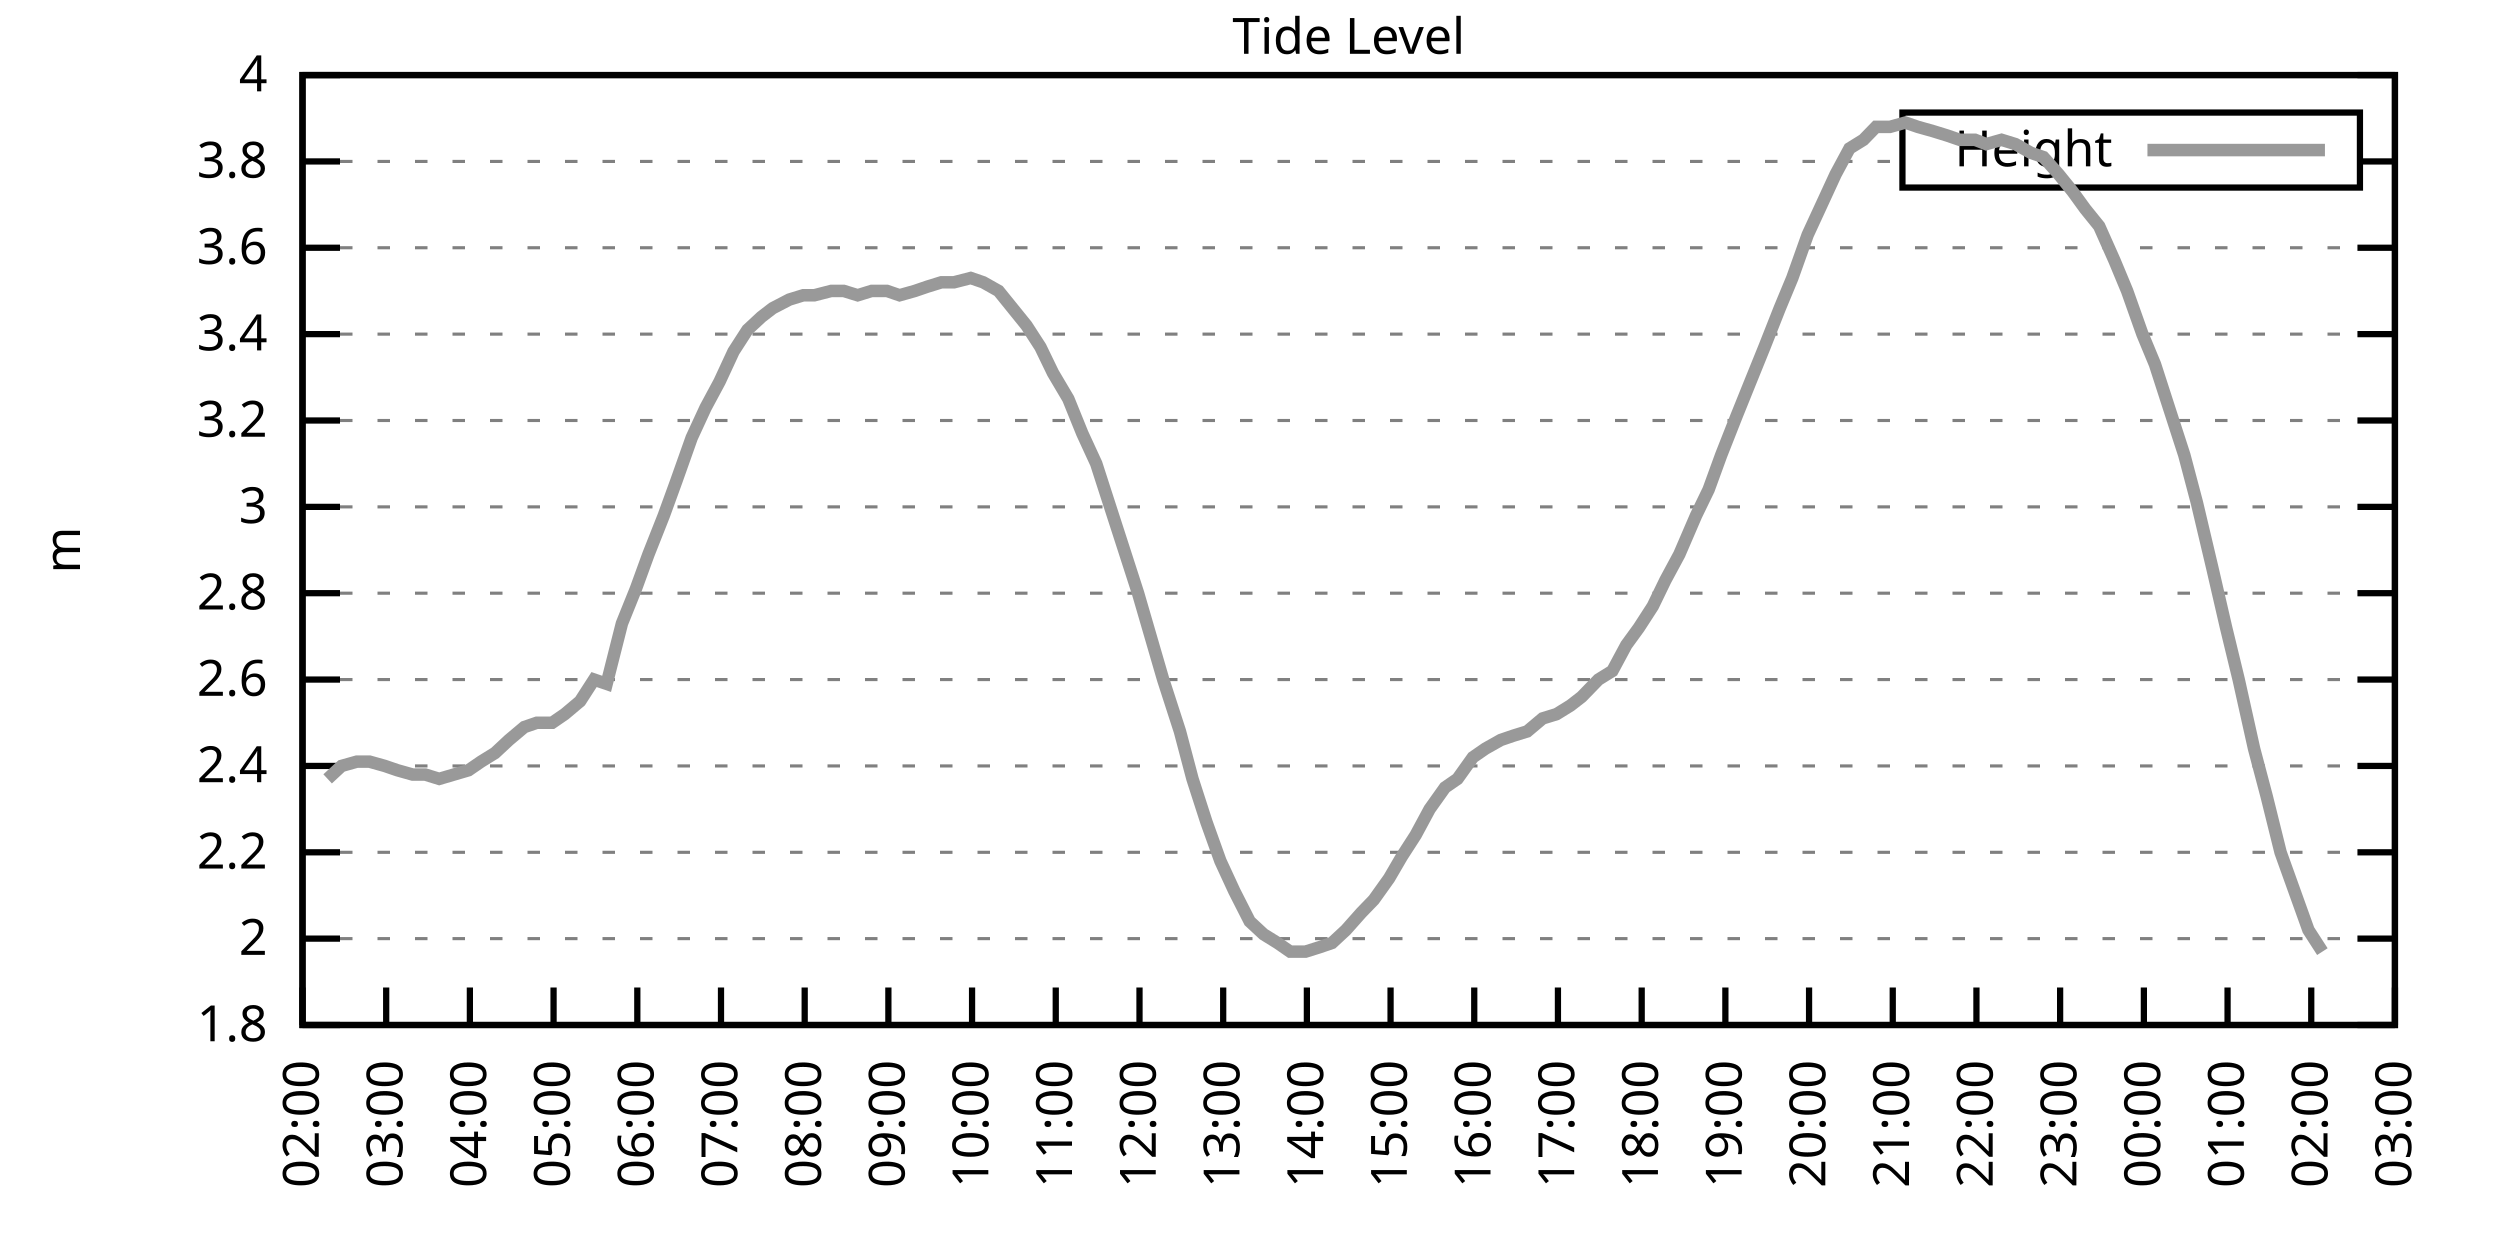
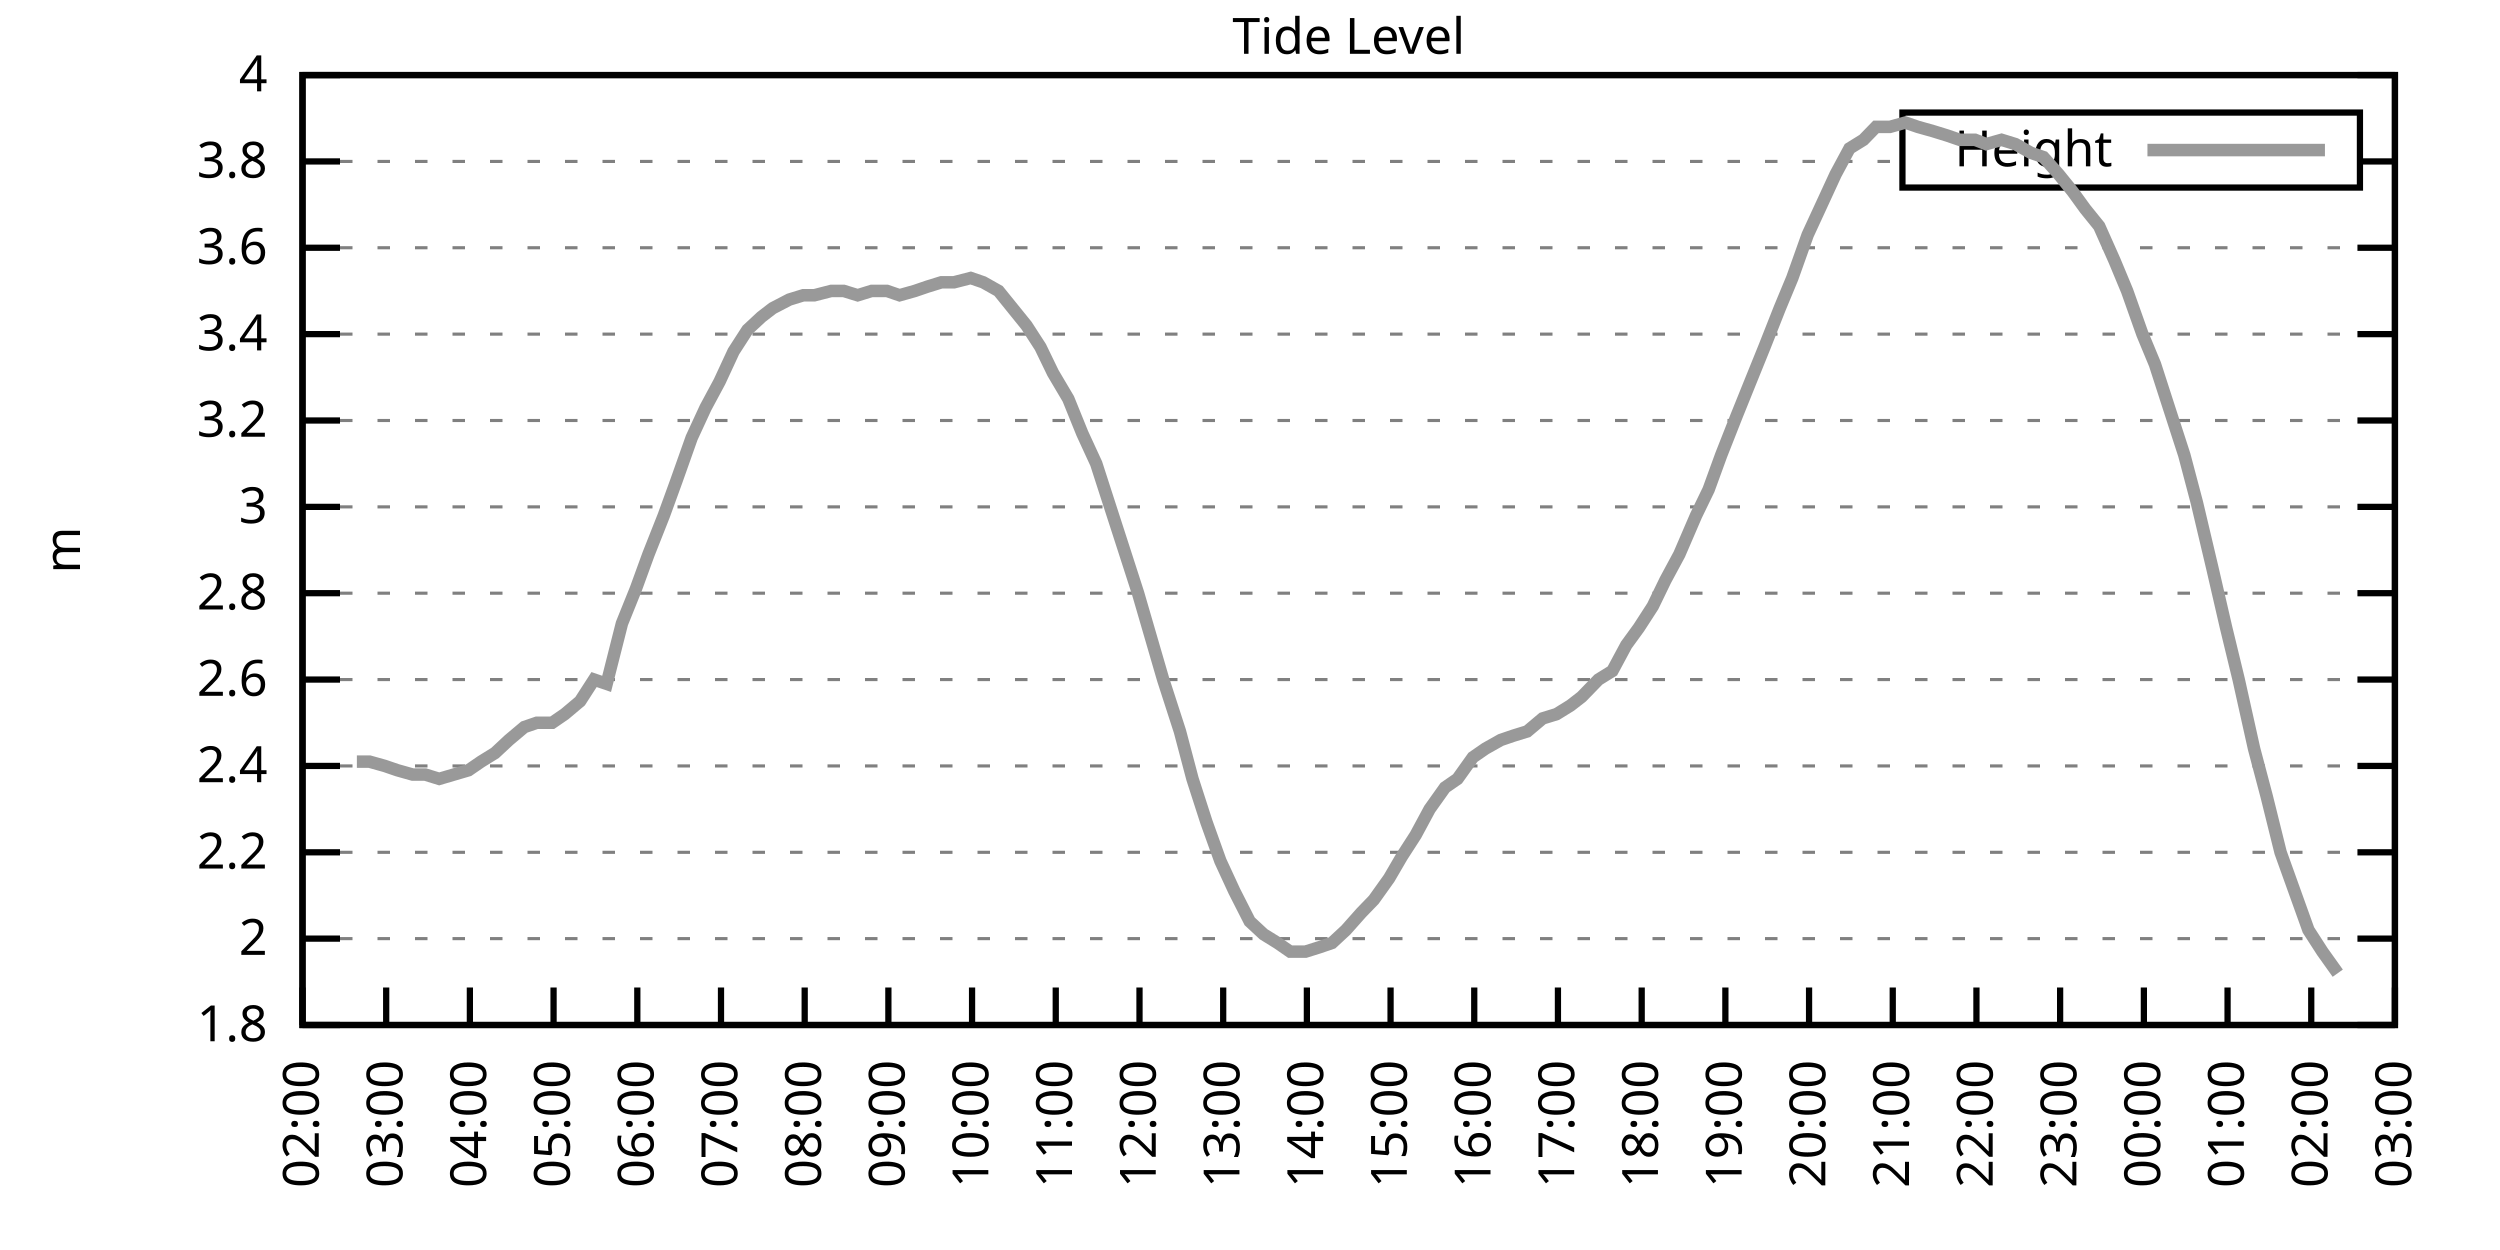
<svg xmlns="http://www.w3.org/2000/svg" xmlns:xlink="http://www.w3.org/1999/xlink" width="400" height="200" viewBox="0 0 400 200">
  <g id="gnuplot_canvas">
    <rect x="0" y="0" width="400" height="200" fill="none" />
    <defs>
      <circle id="gpDot" r="0.5" stroke-width="0.5" stroke="currentColor" />
      <path id="gpPt0" stroke-width="0.333" stroke="currentColor" d="M-1,0 h2 M0,-1 v2" />
      <path id="gpPt1" stroke-width="0.333" stroke="currentColor" d="M-1,-1 L1,1 M1,-1 L-1,1" />
      <path id="gpPt2" stroke-width="0.333" stroke="currentColor" d="M-1,0 L1,0 M0,-1 L0,1 M-1,-1 L1,1 M-1,1 L1,-1" />
      <rect id="gpPt3" stroke-width="0.333" stroke="currentColor" x="-1" y="-1" width="2" height="2" />
      <rect id="gpPt4" stroke-width="0.333" stroke="currentColor" fill="currentColor" x="-1" y="-1" width="2" height="2" />
      <circle id="gpPt5" stroke-width="0.333" stroke="currentColor" cx="0" cy="0" r="1" />
      <use xlink:href="#gpPt5" id="gpPt6" fill="currentColor" stroke="none" />
      <path id="gpPt7" stroke-width="0.333" stroke="currentColor" d="M0,-1.33 L-1.33,0.67 L1.33,0.67 z" />
      <use xlink:href="#gpPt7" id="gpPt8" fill="currentColor" stroke="none" />
      <use xlink:href="#gpPt7" id="gpPt9" stroke="currentColor" transform="rotate(180)" />
      <use xlink:href="#gpPt9" id="gpPt10" fill="currentColor" stroke="none" />
      <use xlink:href="#gpPt3" id="gpPt11" stroke="currentColor" transform="rotate(45)" />
      <use xlink:href="#gpPt11" id="gpPt12" fill="currentColor" stroke="none" />
      <path id="gpPt13" stroke-width="0.333" stroke="currentColor" d="M0,1.330 L1.265,0.411 L0.782,-1.067 L-0.782,-1.076 L-1.265,0.411 z" />
      <use xlink:href="#gpPt13" id="gpPt14" fill="currentColor" stroke="none" />
      <filter id="textbox" filterUnits="objectBoundingBox" x="0" y="0" height="1" width="1">
        <feFlood flood-color="white" flood-opacity="1" result="bgnd" />
        <feComposite in="SourceGraphic" in2="bgnd" operator="atop" />
      </filter>
      <filter id="greybox" filterUnits="objectBoundingBox" x="0" y="0" height="1" width="1">
        <feFlood flood-color="lightgrey" flood-opacity="1" result="grey" />
        <feComposite in="SourceGraphic" in2="grey" operator="atop" />
      </filter>
    </defs>
    <g fill="none" color="white" stroke="currentColor" stroke-width="1.00" stroke-linecap="butt" stroke-linejoin="miter">
</g>
    <g fill="none" color="black" stroke="currentColor" stroke-width="1.00" stroke-linecap="butt" stroke-linejoin="miter">
      <g stroke="none" shape-rendering="crispEdges">
        <polygon fill="rgb(255, 255, 255)" points="48.40,164.00 383.18,164.00 383.18,12.02 48.40,12.02 " />
      </g>
    </g>
    <g fill="none" color="black" stroke="currentColor" stroke-width="1.00" stroke-linecap="butt" stroke-linejoin="miter">
</g>
    <g fill="none" color="black" stroke="black" stroke-width="0.50" stroke-linecap="butt" stroke-linejoin="miter">
</g>
    <g fill="none" color="gray" stroke="currentColor" stroke-width="0.50" stroke-linecap="butt" stroke-linejoin="miter">
      <path stroke="gray" stroke-dasharray="2,4" class="gridline" d="M48.40,164.00 L383.19,164.00  " />
    </g>
    <g fill="none" color="gray" stroke="gray" stroke-width="1.00" stroke-linecap="butt" stroke-linejoin="miter">
</g>
    <g fill="none" color="black" stroke="currentColor" stroke-width="1.00" stroke-linecap="butt" stroke-linejoin="miter">
      <path stroke="black" d="M48.40,164.00 L54.40,164.00 M383.19,164.00 L377.19,164.00  " />
      <g transform="translate(42.80,166.60)" stroke="none" fill="black" font-family="Sans" font-size="8.00" text-anchor="end">
        <text>
          <tspan font-family="Sans"> 1.8</tspan>
        </text>
      </g>
    </g>
    <g fill="none" color="black" stroke="currentColor" stroke-width="1.00" stroke-linecap="butt" stroke-linejoin="miter">
</g>
    <g fill="none" color="black" stroke="black" stroke-width="0.50" stroke-linecap="butt" stroke-linejoin="miter">
</g>
    <g fill="none" color="gray" stroke="currentColor" stroke-width="0.50" stroke-linecap="butt" stroke-linejoin="miter">
      <path stroke="gray" stroke-dasharray="2,4" class="gridline" d="M48.40,150.18 L383.19,150.18  " />
    </g>
    <g fill="none" color="gray" stroke="gray" stroke-width="1.00" stroke-linecap="butt" stroke-linejoin="miter">
</g>
    <g fill="none" color="black" stroke="currentColor" stroke-width="1.00" stroke-linecap="butt" stroke-linejoin="miter">
      <path stroke="black" d="M48.40,150.18 L54.40,150.18 M383.19,150.18 L377.19,150.18  " />
      <g transform="translate(42.80,152.78)" stroke="none" fill="black" font-family="Sans" font-size="8.00" text-anchor="end">
        <text>
          <tspan font-family="Sans"> 2</tspan>
        </text>
      </g>
    </g>
    <g fill="none" color="black" stroke="currentColor" stroke-width="1.00" stroke-linecap="butt" stroke-linejoin="miter">
</g>
    <g fill="none" color="black" stroke="black" stroke-width="0.50" stroke-linecap="butt" stroke-linejoin="miter">
</g>
    <g fill="none" color="gray" stroke="currentColor" stroke-width="0.50" stroke-linecap="butt" stroke-linejoin="miter">
      <path stroke="gray" stroke-dasharray="2,4" class="gridline" d="M48.40,136.37 L383.19,136.37  " />
    </g>
    <g fill="none" color="gray" stroke="gray" stroke-width="1.00" stroke-linecap="butt" stroke-linejoin="miter">
</g>
    <g fill="none" color="black" stroke="currentColor" stroke-width="1.00" stroke-linecap="butt" stroke-linejoin="miter">
      <path stroke="black" d="M48.40,136.37 L54.40,136.37 M383.19,136.37 L377.19,136.37  " />
      <g transform="translate(42.80,138.97)" stroke="none" fill="black" font-family="Sans" font-size="8.00" text-anchor="end">
        <text>
          <tspan font-family="Sans"> 2.2</tspan>
        </text>
      </g>
    </g>
    <g fill="none" color="black" stroke="currentColor" stroke-width="1.00" stroke-linecap="butt" stroke-linejoin="miter">
</g>
    <g fill="none" color="black" stroke="black" stroke-width="0.50" stroke-linecap="butt" stroke-linejoin="miter">
</g>
    <g fill="none" color="gray" stroke="currentColor" stroke-width="0.50" stroke-linecap="butt" stroke-linejoin="miter">
      <path stroke="gray" stroke-dasharray="2,4" class="gridline" d="M48.40,122.55 L383.19,122.55  " />
    </g>
    <g fill="none" color="gray" stroke="gray" stroke-width="1.00" stroke-linecap="butt" stroke-linejoin="miter">
</g>
    <g fill="none" color="black" stroke="currentColor" stroke-width="1.00" stroke-linecap="butt" stroke-linejoin="miter">
      <path stroke="black" d="M48.40,122.55 L54.40,122.55 M383.19,122.55 L377.19,122.55  " />
      <g transform="translate(42.80,125.15)" stroke="none" fill="black" font-family="Sans" font-size="8.00" text-anchor="end">
        <text>
          <tspan font-family="Sans"> 2.4</tspan>
        </text>
      </g>
    </g>
    <g fill="none" color="black" stroke="currentColor" stroke-width="1.00" stroke-linecap="butt" stroke-linejoin="miter">
</g>
    <g fill="none" color="black" stroke="black" stroke-width="0.50" stroke-linecap="butt" stroke-linejoin="miter">
</g>
    <g fill="none" color="gray" stroke="currentColor" stroke-width="0.50" stroke-linecap="butt" stroke-linejoin="miter">
      <path stroke="gray" stroke-dasharray="2,4" class="gridline" d="M48.40,108.73 L383.19,108.73  " />
    </g>
    <g fill="none" color="gray" stroke="gray" stroke-width="1.00" stroke-linecap="butt" stroke-linejoin="miter">
</g>
    <g fill="none" color="black" stroke="currentColor" stroke-width="1.00" stroke-linecap="butt" stroke-linejoin="miter">
      <path stroke="black" d="M48.40,108.73 L54.40,108.73 M383.19,108.73 L377.19,108.73  " />
      <g transform="translate(42.80,111.33)" stroke="none" fill="black" font-family="Sans" font-size="8.00" text-anchor="end">
        <text>
          <tspan font-family="Sans"> 2.6</tspan>
        </text>
      </g>
    </g>
    <g fill="none" color="black" stroke="currentColor" stroke-width="1.00" stroke-linecap="butt" stroke-linejoin="miter">
</g>
    <g fill="none" color="black" stroke="black" stroke-width="0.50" stroke-linecap="butt" stroke-linejoin="miter">
</g>
    <g fill="none" color="gray" stroke="currentColor" stroke-width="0.50" stroke-linecap="butt" stroke-linejoin="miter">
      <path stroke="gray" stroke-dasharray="2,4" class="gridline" d="M48.40,94.91 L383.19,94.91  " />
    </g>
    <g fill="none" color="gray" stroke="gray" stroke-width="1.00" stroke-linecap="butt" stroke-linejoin="miter">
</g>
    <g fill="none" color="black" stroke="currentColor" stroke-width="1.00" stroke-linecap="butt" stroke-linejoin="miter">
      <path stroke="black" d="M48.40,94.91 L54.40,94.91 M383.19,94.91 L377.19,94.91  " />
      <g transform="translate(42.80,97.51)" stroke="none" fill="black" font-family="Sans" font-size="8.00" text-anchor="end">
        <text>
          <tspan font-family="Sans"> 2.8</tspan>
        </text>
      </g>
    </g>
    <g fill="none" color="black" stroke="currentColor" stroke-width="1.00" stroke-linecap="butt" stroke-linejoin="miter">
</g>
    <g fill="none" color="black" stroke="black" stroke-width="0.50" stroke-linecap="butt" stroke-linejoin="miter">
</g>
    <g fill="none" color="gray" stroke="currentColor" stroke-width="0.50" stroke-linecap="butt" stroke-linejoin="miter">
      <path stroke="gray" stroke-dasharray="2,4" class="gridline" d="M48.40,81.10 L383.19,81.10  " />
    </g>
    <g fill="none" color="gray" stroke="gray" stroke-width="1.00" stroke-linecap="butt" stroke-linejoin="miter">
</g>
    <g fill="none" color="black" stroke="currentColor" stroke-width="1.00" stroke-linecap="butt" stroke-linejoin="miter">
      <path stroke="black" d="M48.40,81.10 L54.40,81.10 M383.19,81.10 L377.19,81.10  " />
      <g transform="translate(42.80,83.70)" stroke="none" fill="black" font-family="Sans" font-size="8.00" text-anchor="end">
        <text>
          <tspan font-family="Sans"> 3</tspan>
        </text>
      </g>
    </g>
    <g fill="none" color="black" stroke="currentColor" stroke-width="1.00" stroke-linecap="butt" stroke-linejoin="miter">
</g>
    <g fill="none" color="black" stroke="black" stroke-width="0.50" stroke-linecap="butt" stroke-linejoin="miter">
</g>
    <g fill="none" color="gray" stroke="currentColor" stroke-width="0.50" stroke-linecap="butt" stroke-linejoin="miter">
      <path stroke="gray" stroke-dasharray="2,4" class="gridline" d="M48.40,67.28 L383.19,67.28  " />
    </g>
    <g fill="none" color="gray" stroke="gray" stroke-width="1.00" stroke-linecap="butt" stroke-linejoin="miter">
</g>
    <g fill="none" color="black" stroke="currentColor" stroke-width="1.00" stroke-linecap="butt" stroke-linejoin="miter">
      <path stroke="black" d="M48.40,67.28 L54.40,67.28 M383.19,67.28 L377.19,67.28  " />
      <g transform="translate(42.80,69.88)" stroke="none" fill="black" font-family="Sans" font-size="8.00" text-anchor="end">
        <text>
          <tspan font-family="Sans"> 3.2</tspan>
        </text>
      </g>
    </g>
    <g fill="none" color="black" stroke="currentColor" stroke-width="1.00" stroke-linecap="butt" stroke-linejoin="miter">
</g>
    <g fill="none" color="black" stroke="black" stroke-width="0.50" stroke-linecap="butt" stroke-linejoin="miter">
</g>
    <g fill="none" color="gray" stroke="currentColor" stroke-width="0.50" stroke-linecap="butt" stroke-linejoin="miter">
      <path stroke="gray" stroke-dasharray="2,4" class="gridline" d="M48.40,53.46 L383.19,53.46  " />
    </g>
    <g fill="none" color="gray" stroke="gray" stroke-width="1.00" stroke-linecap="butt" stroke-linejoin="miter">
</g>
    <g fill="none" color="black" stroke="currentColor" stroke-width="1.00" stroke-linecap="butt" stroke-linejoin="miter">
      <path stroke="black" d="M48.40,53.46 L54.40,53.46 M383.19,53.46 L377.19,53.46  " />
      <g transform="translate(42.80,56.06)" stroke="none" fill="black" font-family="Sans" font-size="8.00" text-anchor="end">
        <text>
          <tspan font-family="Sans"> 3.4</tspan>
        </text>
      </g>
    </g>
    <g fill="none" color="black" stroke="currentColor" stroke-width="1.00" stroke-linecap="butt" stroke-linejoin="miter">
</g>
    <g fill="none" color="black" stroke="black" stroke-width="0.50" stroke-linecap="butt" stroke-linejoin="miter">
</g>
    <g fill="none" color="gray" stroke="currentColor" stroke-width="0.50" stroke-linecap="butt" stroke-linejoin="miter">
      <path stroke="gray" stroke-dasharray="2,4" class="gridline" d="M48.40,39.64 L383.19,39.64  " />
    </g>
    <g fill="none" color="gray" stroke="gray" stroke-width="1.00" stroke-linecap="butt" stroke-linejoin="miter">
</g>
    <g fill="none" color="black" stroke="currentColor" stroke-width="1.00" stroke-linecap="butt" stroke-linejoin="miter">
      <path stroke="black" d="M48.40,39.64 L54.40,39.64 M383.19,39.64 L377.19,39.64  " />
      <g transform="translate(42.80,42.24)" stroke="none" fill="black" font-family="Sans" font-size="8.00" text-anchor="end">
        <text>
          <tspan font-family="Sans"> 3.6</tspan>
        </text>
      </g>
    </g>
    <g fill="none" color="black" stroke="currentColor" stroke-width="1.00" stroke-linecap="butt" stroke-linejoin="miter">
</g>
    <g fill="none" color="black" stroke="black" stroke-width="0.50" stroke-linecap="butt" stroke-linejoin="miter">
</g>
    <g fill="none" color="gray" stroke="currentColor" stroke-width="0.50" stroke-linecap="butt" stroke-linejoin="miter">
      <path stroke="gray" stroke-dasharray="2,4" class="gridline" d="M48.40,25.83 L304.39,25.83 M377.59,25.83 L383.19,25.83  " />
    </g>
    <g fill="none" color="gray" stroke="gray" stroke-width="1.00" stroke-linecap="butt" stroke-linejoin="miter">
</g>
    <g fill="none" color="black" stroke="currentColor" stroke-width="1.00" stroke-linecap="butt" stroke-linejoin="miter">
      <path stroke="black" d="M48.40,25.83 L54.40,25.83 M383.19,25.83 L377.19,25.83  " />
      <g transform="translate(42.80,28.43)" stroke="none" fill="black" font-family="Sans" font-size="8.00" text-anchor="end">
        <text>
          <tspan font-family="Sans"> 3.8</tspan>
        </text>
      </g>
    </g>
    <g fill="none" color="black" stroke="currentColor" stroke-width="1.00" stroke-linecap="butt" stroke-linejoin="miter">
</g>
    <g fill="none" color="black" stroke="black" stroke-width="0.50" stroke-linecap="butt" stroke-linejoin="miter">
</g>
    <g fill="none" color="gray" stroke="currentColor" stroke-width="0.50" stroke-linecap="butt" stroke-linejoin="miter">
      <path stroke="gray" stroke-dasharray="2,4" class="gridline" d="M48.40,12.01 L383.19,12.01  " />
    </g>
    <g fill="none" color="gray" stroke="gray" stroke-width="1.00" stroke-linecap="butt" stroke-linejoin="miter">
</g>
    <g fill="none" color="black" stroke="currentColor" stroke-width="1.00" stroke-linecap="butt" stroke-linejoin="miter">
      <path stroke="black" d="M48.40,12.01 L54.40,12.01 M383.19,12.01 L377.19,12.01  " />
      <g transform="translate(42.80,14.61)" stroke="none" fill="black" font-family="Sans" font-size="8.00" text-anchor="end">
        <text>
          <tspan font-family="Sans"> 4</tspan>
        </text>
      </g>
    </g>
    <g fill="none" color="black" stroke="currentColor" stroke-width="1.00" stroke-linecap="butt" stroke-linejoin="miter">
      <path stroke="black" d="M48.40,164.00 L48.40,158.00  " />
      <g transform="translate(51.00,169.60) rotate(270.00)" stroke="none" fill="black" font-family="Sans" font-size="8.00" text-anchor="end">
        <text>
          <tspan font-family="Sans">02:00</tspan>
        </text>
      </g>
    </g>
    <g fill="none" color="black" stroke="currentColor" stroke-width="1.00" stroke-linecap="butt" stroke-linejoin="miter">
      <path stroke="black" d="M61.79,164.00 L61.79,158.00  " />
      <g transform="translate(64.39,169.60) rotate(270.00)" stroke="none" fill="black" font-family="Sans" font-size="8.00" text-anchor="end">
        <text>
          <tspan font-family="Sans">03:00</tspan>
        </text>
      </g>
    </g>
    <g fill="none" color="black" stroke="currentColor" stroke-width="1.00" stroke-linecap="butt" stroke-linejoin="miter">
      <path stroke="black" d="M75.18,164.00 L75.18,158.00  " />
      <g transform="translate(77.78,169.60) rotate(270.00)" stroke="none" fill="black" font-family="Sans" font-size="8.00" text-anchor="end">
        <text>
          <tspan font-family="Sans">04:00</tspan>
        </text>
      </g>
    </g>
    <g fill="none" color="black" stroke="currentColor" stroke-width="1.00" stroke-linecap="butt" stroke-linejoin="miter">
      <path stroke="black" d="M88.57,164.00 L88.57,158.00  " />
      <g transform="translate(91.17,169.60) rotate(270.00)" stroke="none" fill="black" font-family="Sans" font-size="8.00" text-anchor="end">
        <text>
          <tspan font-family="Sans">05:00</tspan>
        </text>
      </g>
    </g>
    <g fill="none" color="black" stroke="currentColor" stroke-width="1.00" stroke-linecap="butt" stroke-linejoin="miter">
      <path stroke="black" d="M101.97,164.00 L101.97,158.00  " />
      <g transform="translate(104.57,169.60) rotate(270.00)" stroke="none" fill="black" font-family="Sans" font-size="8.00" text-anchor="end">
        <text>
          <tspan font-family="Sans">06:00</tspan>
        </text>
      </g>
    </g>
    <g fill="none" color="black" stroke="currentColor" stroke-width="1.00" stroke-linecap="butt" stroke-linejoin="miter">
      <path stroke="black" d="M115.36,164.00 L115.36,158.00  " />
      <g transform="translate(117.96,169.60) rotate(270.00)" stroke="none" fill="black" font-family="Sans" font-size="8.00" text-anchor="end">
        <text>
          <tspan font-family="Sans">07:00</tspan>
        </text>
      </g>
    </g>
    <g fill="none" color="black" stroke="currentColor" stroke-width="1.00" stroke-linecap="butt" stroke-linejoin="miter">
      <path stroke="black" d="M128.75,164.00 L128.75,158.00  " />
      <g transform="translate(131.35,169.60) rotate(270.00)" stroke="none" fill="black" font-family="Sans" font-size="8.00" text-anchor="end">
        <text>
          <tspan font-family="Sans">08:00</tspan>
        </text>
      </g>
    </g>
    <g fill="none" color="black" stroke="currentColor" stroke-width="1.00" stroke-linecap="butt" stroke-linejoin="miter">
      <path stroke="black" d="M142.14,164.00 L142.14,158.00  " />
      <g transform="translate(144.74,169.60) rotate(270.00)" stroke="none" fill="black" font-family="Sans" font-size="8.00" text-anchor="end">
        <text>
          <tspan font-family="Sans">09:00</tspan>
        </text>
      </g>
    </g>
    <g fill="none" color="black" stroke="currentColor" stroke-width="1.00" stroke-linecap="butt" stroke-linejoin="miter">
      <path stroke="black" d="M155.53,164.00 L155.53,158.00  " />
      <g transform="translate(158.13,169.60) rotate(270.00)" stroke="none" fill="black" font-family="Sans" font-size="8.00" text-anchor="end">
        <text>
          <tspan font-family="Sans">10:00</tspan>
        </text>
      </g>
    </g>
    <g fill="none" color="black" stroke="currentColor" stroke-width="1.00" stroke-linecap="butt" stroke-linejoin="miter">
      <path stroke="black" d="M168.92,164.00 L168.92,158.00  " />
      <g transform="translate(171.52,169.60) rotate(270.00)" stroke="none" fill="black" font-family="Sans" font-size="8.00" text-anchor="end">
        <text>
          <tspan font-family="Sans">11:00</tspan>
        </text>
      </g>
    </g>
    <g fill="none" color="black" stroke="currentColor" stroke-width="1.00" stroke-linecap="butt" stroke-linejoin="miter">
      <path stroke="black" d="M182.32,164.00 L182.32,158.00  " />
      <g transform="translate(184.92,169.60) rotate(270.00)" stroke="none" fill="black" font-family="Sans" font-size="8.00" text-anchor="end">
        <text>
          <tspan font-family="Sans">12:00</tspan>
        </text>
      </g>
    </g>
    <g fill="none" color="black" stroke="currentColor" stroke-width="1.00" stroke-linecap="butt" stroke-linejoin="miter">
      <path stroke="black" d="M195.71,164.00 L195.71,158.00  " />
      <g transform="translate(198.31,169.60) rotate(270.00)" stroke="none" fill="black" font-family="Sans" font-size="8.00" text-anchor="end">
        <text>
          <tspan font-family="Sans">13:00</tspan>
        </text>
      </g>
    </g>
    <g fill="none" color="black" stroke="currentColor" stroke-width="1.00" stroke-linecap="butt" stroke-linejoin="miter">
      <path stroke="black" d="M209.10,164.00 L209.10,158.00  " />
      <g transform="translate(211.70,169.60) rotate(270.00)" stroke="none" fill="black" font-family="Sans" font-size="8.00" text-anchor="end">
        <text>
          <tspan font-family="Sans">14:00</tspan>
        </text>
      </g>
    </g>
    <g fill="none" color="black" stroke="currentColor" stroke-width="1.00" stroke-linecap="butt" stroke-linejoin="miter">
      <path stroke="black" d="M222.49,164.00 L222.49,158.00  " />
      <g transform="translate(225.09,169.60) rotate(270.00)" stroke="none" fill="black" font-family="Sans" font-size="8.00" text-anchor="end">
        <text>
          <tspan font-family="Sans">15:00</tspan>
        </text>
      </g>
    </g>
    <g fill="none" color="black" stroke="currentColor" stroke-width="1.00" stroke-linecap="butt" stroke-linejoin="miter">
      <path stroke="black" d="M235.88,164.00 L235.88,158.00  " />
      <g transform="translate(238.48,169.60) rotate(270.00)" stroke="none" fill="black" font-family="Sans" font-size="8.00" text-anchor="end">
        <text>
          <tspan font-family="Sans">16:00</tspan>
        </text>
      </g>
    </g>
    <g fill="none" color="black" stroke="currentColor" stroke-width="1.00" stroke-linecap="butt" stroke-linejoin="miter">
      <path stroke="black" d="M249.27,164.00 L249.27,158.00  " />
      <g transform="translate(251.87,169.60) rotate(270.00)" stroke="none" fill="black" font-family="Sans" font-size="8.00" text-anchor="end">
        <text>
          <tspan font-family="Sans">17:00</tspan>
        </text>
      </g>
    </g>
    <g fill="none" color="black" stroke="currentColor" stroke-width="1.00" stroke-linecap="butt" stroke-linejoin="miter">
      <path stroke="black" d="M262.67,164.00 L262.67,158.00  " />
      <g transform="translate(265.27,169.60) rotate(270.00)" stroke="none" fill="black" font-family="Sans" font-size="8.00" text-anchor="end">
        <text>
          <tspan font-family="Sans">18:00</tspan>
        </text>
      </g>
    </g>
    <g fill="none" color="black" stroke="currentColor" stroke-width="1.00" stroke-linecap="butt" stroke-linejoin="miter">
      <path stroke="black" d="M276.06,164.00 L276.06,158.00  " />
      <g transform="translate(278.66,169.60) rotate(270.00)" stroke="none" fill="black" font-family="Sans" font-size="8.00" text-anchor="end">
        <text>
          <tspan font-family="Sans">19:00</tspan>
        </text>
      </g>
    </g>
    <g fill="none" color="black" stroke="currentColor" stroke-width="1.00" stroke-linecap="butt" stroke-linejoin="miter">
      <path stroke="black" d="M289.45,164.00 L289.45,158.00  " />
      <g transform="translate(292.05,169.60) rotate(270.00)" stroke="none" fill="black" font-family="Sans" font-size="8.00" text-anchor="end">
        <text>
          <tspan font-family="Sans">20:00</tspan>
        </text>
      </g>
    </g>
    <g fill="none" color="black" stroke="currentColor" stroke-width="1.00" stroke-linecap="butt" stroke-linejoin="miter">
      <path stroke="black" d="M302.84,164.00 L302.84,158.00  " />
      <g transform="translate(305.44,169.60) rotate(270.00)" stroke="none" fill="black" font-family="Sans" font-size="8.00" text-anchor="end">
        <text>
          <tspan font-family="Sans">21:00</tspan>
        </text>
      </g>
    </g>
    <g fill="none" color="black" stroke="currentColor" stroke-width="1.00" stroke-linecap="butt" stroke-linejoin="miter">
      <path stroke="black" d="M316.23,164.00 L316.23,158.00  " />
      <g transform="translate(318.83,169.60) rotate(270.00)" stroke="none" fill="black" font-family="Sans" font-size="8.00" text-anchor="end">
        <text>
          <tspan font-family="Sans">22:00</tspan>
        </text>
      </g>
    </g>
    <g fill="none" color="black" stroke="currentColor" stroke-width="1.00" stroke-linecap="butt" stroke-linejoin="miter">
      <path stroke="black" d="M329.62,164.00 L329.62,158.00  " />
      <g transform="translate(332.22,169.60) rotate(270.00)" stroke="none" fill="black" font-family="Sans" font-size="8.00" text-anchor="end">
        <text>
          <tspan font-family="Sans">23:00</tspan>
        </text>
      </g>
    </g>
    <g fill="none" color="black" stroke="currentColor" stroke-width="1.00" stroke-linecap="butt" stroke-linejoin="miter">
      <path stroke="black" d="M343.02,164.00 L343.02,158.00  " />
      <g transform="translate(345.62,169.60) rotate(270.00)" stroke="none" fill="black" font-family="Sans" font-size="8.00" text-anchor="end">
        <text>
          <tspan font-family="Sans">00:00</tspan>
        </text>
      </g>
    </g>
    <g fill="none" color="black" stroke="currentColor" stroke-width="1.00" stroke-linecap="butt" stroke-linejoin="miter">
      <path stroke="black" d="M356.41,164.00 L356.41,158.00  " />
      <g transform="translate(359.01,169.60) rotate(270.00)" stroke="none" fill="black" font-family="Sans" font-size="8.00" text-anchor="end">
        <text>
          <tspan font-family="Sans">01:00</tspan>
        </text>
      </g>
    </g>
    <g fill="none" color="black" stroke="currentColor" stroke-width="1.00" stroke-linecap="butt" stroke-linejoin="miter">
      <path stroke="black" d="M369.80,164.00 L369.80,158.00  " />
      <g transform="translate(372.40,169.60) rotate(270.00)" stroke="none" fill="black" font-family="Sans" font-size="8.00" text-anchor="end">
        <text>
          <tspan font-family="Sans">02:00</tspan>
        </text>
      </g>
    </g>
    <g fill="none" color="black" stroke="currentColor" stroke-width="1.00" stroke-linecap="butt" stroke-linejoin="miter">
      <path stroke="black" d="M383.19,164.00 L383.19,158.00  " />
      <g transform="translate(385.79,169.60) rotate(270.00)" stroke="none" fill="black" font-family="Sans" font-size="8.00" text-anchor="end">
        <text>
          <tspan font-family="Sans">03:00</tspan>
        </text>
      </g>
    </g>
    <g fill="none" color="black" stroke="currentColor" stroke-width="1.00" stroke-linecap="butt" stroke-linejoin="miter">
</g>
    <g fill="none" color="black" stroke="currentColor" stroke-width="1.00" stroke-linecap="butt" stroke-linejoin="miter">
      <path stroke="black" d="M48.40,12.01 L48.40,164.00 L383.19,164.00 L383.19,12.01 L48.40,12.01 Z  " />
    </g>
    <g fill="none" color="black" stroke="currentColor" stroke-width="1.00" stroke-linecap="butt" stroke-linejoin="miter">
</g>
    <g fill="none" color="black" stroke="currentColor" stroke-width="1.00" stroke-linecap="butt" stroke-linejoin="miter">
      <path stroke="black" d="M304.39,30.01 L304.39,18.01 L377.59,18.01 L377.59,30.01 L304.39,30.01 Z  " />
    </g>
    <g id="Tide_level_plot_1">
      <g fill="none" color="white" stroke="black" stroke-width="2.00" stroke-linecap="butt" stroke-linejoin="miter">
</g>
      <g fill="none" color="black" stroke="currentColor" stroke-width="2.00" stroke-linecap="butt" stroke-linejoin="miter">
        <g transform="translate(337.99,26.61)" stroke="none" fill="black" font-family="Sans" font-size="8.00" text-anchor="end">
          <text>
            <tspan font-family="Sans">Height</tspan>
          </text>
        </g>
      </g>
      <g fill="none" color="black" stroke="currentColor" stroke-width="2.00" stroke-linecap="butt" stroke-linejoin="miter">
-         <path stroke="rgb(153, 153, 153)" d="M343.59,24.01 L371.99,24.01 M52.42,124.62 L54.65,122.55 L57.10,121.86 L59.11,121.86 L61.57,122.55 L63.58,123.24   L66.03,123.93 L68.04,123.93 L70.27,124.62 L74.96,123.24 L76.97,121.86 L79.20,120.48 L81.43,118.40 L83.89,116.33   L85.90,115.64 L88.35,115.64 L90.36,114.26 L92.82,112.19 L95.05,108.73 L97.06,109.42 L99.51,99.75 L101.74,94.22   L103.75,88.70 L106.21,82.48 L108.22,76.95 L110.67,70.04 L112.90,65.21 L115.13,61.06 L117.37,56.23 L119.60,52.77   L121.83,50.70 L123.62,49.32 L126.29,47.93 L128.53,47.24 L130.31,47.24 L132.99,46.55 L135.00,46.55 L137.23,47.24   L139.46,46.55 L141.92,46.55 L143.93,47.24 L146.38,46.55 L148.39,45.86 L150.62,45.17 L152.63,45.17 L155.31,44.48   L157.32,45.17 L159.77,46.55 L162.01,49.32 L164.24,52.08 L166.47,55.53 L168.48,59.68 L170.93,63.82 L173.17,69.35   L175.40,74.19 L177.18,79.71 L179.64,87.31 L182.09,94.91 L184.10,101.82 L186.11,108.73 L188.79,117.02 L190.80,124.62   L193.03,131.53 L195.26,137.75 L197.49,142.58 L199.95,147.42 L202.18,149.49 L204.41,150.87 L206.42,152.26 L208.88,152.26   L211.11,151.56 L213.12,150.87 L215.35,148.80 L217.80,146.04 L219.81,143.96 L222.27,140.51 L224.28,137.06 L226.51,133.60   L228.74,129.46 L231.20,126.00 L233.20,124.62 L235.66,121.17 L237.67,119.78 L240.12,118.40 L242.13,117.71 L244.36,117.02   L246.82,114.95 L249.05,114.26 L251.28,112.88 L253.07,111.49 L255.75,108.73 L257.98,107.35 L260.21,103.20 L262.22,100.44   L264.45,96.99 L266.46,92.84 L268.69,88.70 L271.37,82.48 L273.38,78.33 L275.39,72.81 L277.84,66.59 L280.07,61.06   L282.31,55.53 L284.76,49.32 L286.77,44.48 L289.23,37.57 L291.46,32.74 L293.69,27.90 L295.92,23.75 L298.15,22.37   L300.16,20.30 L302.39,20.30 L304.85,19.61 L306.86,20.30 L309.31,20.99 L311.54,21.68 L313.55,22.37 L316.01,22.37   L317.79,23.06 L320.25,22.37 L322.48,23.06 L324.94,24.45 L326.95,25.14 L329.40,27.90 L331.63,30.66 L333.64,33.43   L335.87,36.19 L338.33,41.72 L340.34,46.55 L342.79,53.46 L344.80,58.30 L347.03,65.21 L349.49,72.81 L351.50,80.41   L353.95,90.77 L356.18,100.44 L358.19,108.73 L360.65,119.78 L362.66,127.38 L364.89,136.37 L369.35,148.80 L371.58,152.26    " />
+         <path stroke="rgb(153, 153, 153)" d="M343.59,24.01 L371.99,24.01 M57.10,121.86 L59.11,121.86 L61.57,122.55 L63.58,123.24 L66.03,123.93 L68.04,123.93   L70.27,124.62 L74.96,123.24 L76.97,121.86 L79.20,120.48 L81.43,118.40 L83.89,116.33 L85.90,115.64 L88.35,115.64   L90.36,114.26 L92.82,112.19 L95.05,108.73 L97.06,109.42 L99.51,99.75 L101.74,94.22 L103.75,88.70 L106.21,82.48   L108.22,76.95 L110.67,70.04 L112.90,65.21 L115.13,61.06 L117.37,56.23 L119.60,52.77 L121.83,50.70 L123.62,49.32   L126.29,47.93 L128.53,47.24 L130.31,47.24 L132.99,46.55 L135.00,46.55 L137.23,47.24 L139.46,46.55 L141.92,46.55   L143.93,47.24 L146.38,46.55 L148.39,45.86 L150.62,45.17 L152.63,45.17 L155.31,44.48 L157.32,45.17 L159.77,46.55   L162.01,49.32 L164.24,52.08 L166.47,55.53 L168.48,59.68 L170.93,63.82 L173.17,69.35 L175.40,74.19 L177.18,79.71   L179.64,87.31 L182.09,94.91 L184.10,101.82 L186.11,108.73 L188.79,117.02 L190.80,124.62 L193.03,131.53 L195.26,137.75   L197.49,142.58 L199.95,147.42 L202.18,149.49 L204.41,150.87 L206.42,152.26 L208.88,152.26 L211.11,151.56 L213.12,150.87   L215.35,148.80 L217.80,146.04 L219.81,143.96 L222.27,140.51 L224.28,137.06 L226.51,133.60 L228.74,129.46 L231.20,126.00   L233.20,124.62 L235.66,121.17 L237.67,119.78 L240.12,118.40 L242.13,117.71 L244.36,117.02 L246.82,114.95 L249.05,114.26   L251.28,112.88 L253.07,111.49 L255.75,108.73 L257.98,107.35 L260.21,103.20 L262.22,100.44 L264.45,96.99 L266.46,92.84   L268.69,88.70 L271.37,82.48 L273.38,78.33 L275.39,72.81 L277.84,66.59 L280.07,61.06 L282.31,55.53 L284.76,49.32   L286.77,44.48 L289.23,37.57 L291.46,32.74 L293.69,27.90 L295.92,23.75 L298.15,22.37 L300.16,20.30 L302.39,20.30   L304.85,19.61 L306.86,20.30 L309.31,20.99 L311.54,21.68 L313.55,22.37 L316.01,22.37 L317.79,23.06 L320.25,22.37   L322.48,23.06 L324.94,24.45 L326.95,25.14 L329.40,27.90 L331.63,30.66 L333.64,33.43 L335.87,36.19 L338.33,41.72   L340.34,46.55 L342.79,53.46 L344.80,58.30 L347.03,65.21 L349.49,72.81 L351.50,80.41 L353.95,90.77 L356.18,100.44   L358.19,108.73 L360.65,119.78 L362.66,127.38 L364.89,136.37 L369.35,148.80 L371.58,152.26 L374.04,155.71  " />
      </g>
    </g>
    <g fill="none" color="black" stroke="currentColor" stroke-width="2.00" stroke-linecap="butt" stroke-linejoin="miter">
</g>
    <g fill="none" color="black" stroke="black" stroke-width="1.00" stroke-linecap="butt" stroke-linejoin="miter">
</g>
    <g fill="none" color="black" stroke="currentColor" stroke-width="1.00" stroke-linecap="butt" stroke-linejoin="miter">
      <path stroke="black" d="M48.40,12.01 L48.40,164.00 L383.19,164.00 L383.19,12.01 L48.40,12.01 Z  " />
      <g transform="translate(12.80,88.01) rotate(270.00)" stroke="none" fill="black" font-family="Sans" font-size="8.00" text-anchor="middle">
        <text>
          <tspan font-family="Sans">m</tspan>
        </text>
      </g>
    </g>
    <g fill="none" color="black" stroke="currentColor" stroke-width="1.00" stroke-linecap="butt" stroke-linejoin="miter">
</g>
    <g fill="none" color="black" stroke="currentColor" stroke-width="1.00" stroke-linecap="butt" stroke-linejoin="miter">
      <g transform="translate(215.79,8.61)" stroke="none" fill="black" font-family="Sans" font-size="8.00" text-anchor="middle">
        <text>
          <tspan font-family="Sans">Tide Level</tspan>
        </text>
      </g>
    </g>
    <g fill="none" color="black" stroke="currentColor" stroke-width="1.00" stroke-linecap="butt" stroke-linejoin="miter">
</g>
  </g>
</svg>
